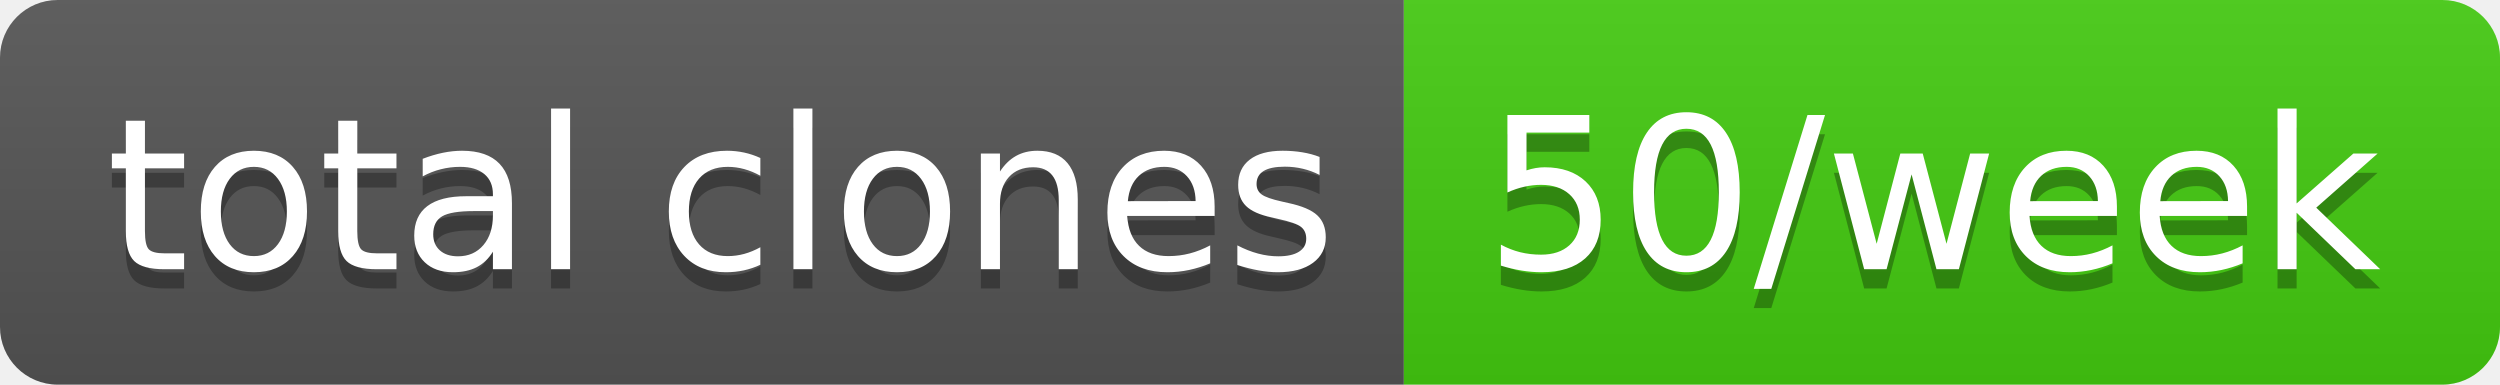
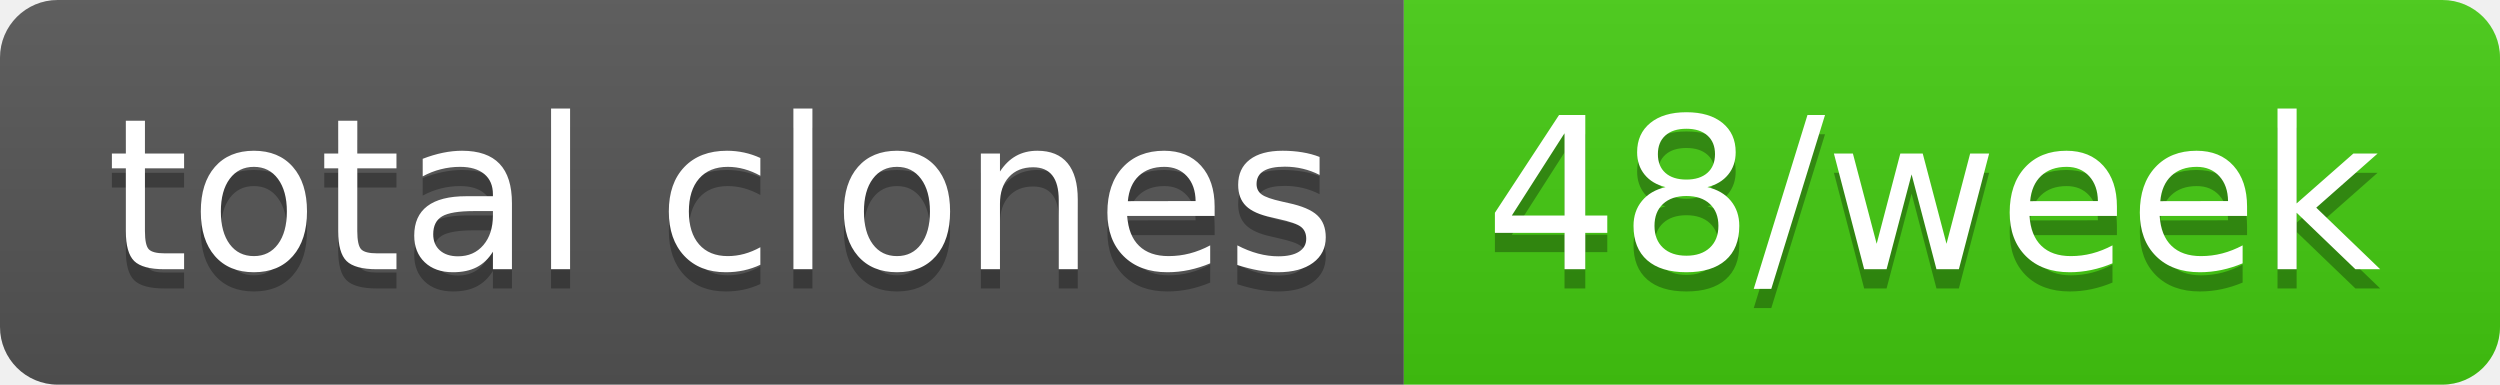
- <svg xmlns="http://www.w3.org/2000/svg" width="130" height="20" role="img" aria-label="total clones: 50/week">
+ <svg xmlns="http://www.w3.org/2000/svg" width="130" height="20" role="img" aria-label="total clones: 48/week">
  <linearGradient id="s" x2="0" y2="100%">
    <stop offset="0" stop-color="#bbb" stop-opacity=".1" />
    <stop offset="1" stop-opacity=".1" />
  </linearGradient>
  <clipPath id="r">
    <rect width="130" height="20" rx="3" fill="#fff" />
  </clipPath>
  <g clip-path="url(#r)">
    <rect width="73" height="20" fill="#555" />
    <rect x="73" width="57" height="20" fill="#4c1" />
    <rect width="130" height="20" fill="url(#s)" />
  </g>
  <g fill="#fff" text-anchor="middle" font-family="Verdana,Geneva,DejaVu Sans,sans-serif" text-rendering="geometricPrecision" font-size="110">
    <text aria-hidden="true" x="375" y="150" fill="#010101" fill-opacity=".3" transform="scale(.1)" textLength="630">total clones</text>
    <text x="375" y="140" transform="scale(.1)" fill="#fff" textLength="630">total clones</text>
-     <text aria-hidden="true" x="1005" y="150" fill="#010101" fill-opacity=".3" transform="scale(.1)" textLength="470">50/week</text>
-     <text x="1005" y="140" transform="scale(.1)" fill="#fff" textLength="470">50/week</text>
+     <text aria-hidden="true" x="1005" y="150" fill="#010101" fill-opacity=".3" transform="scale(.1)" textLength="470">48/week</text>
+     <text x="1005" y="140" transform="scale(.1)" fill="#fff" textLength="470">48/week</text>
  </g>
</svg>
